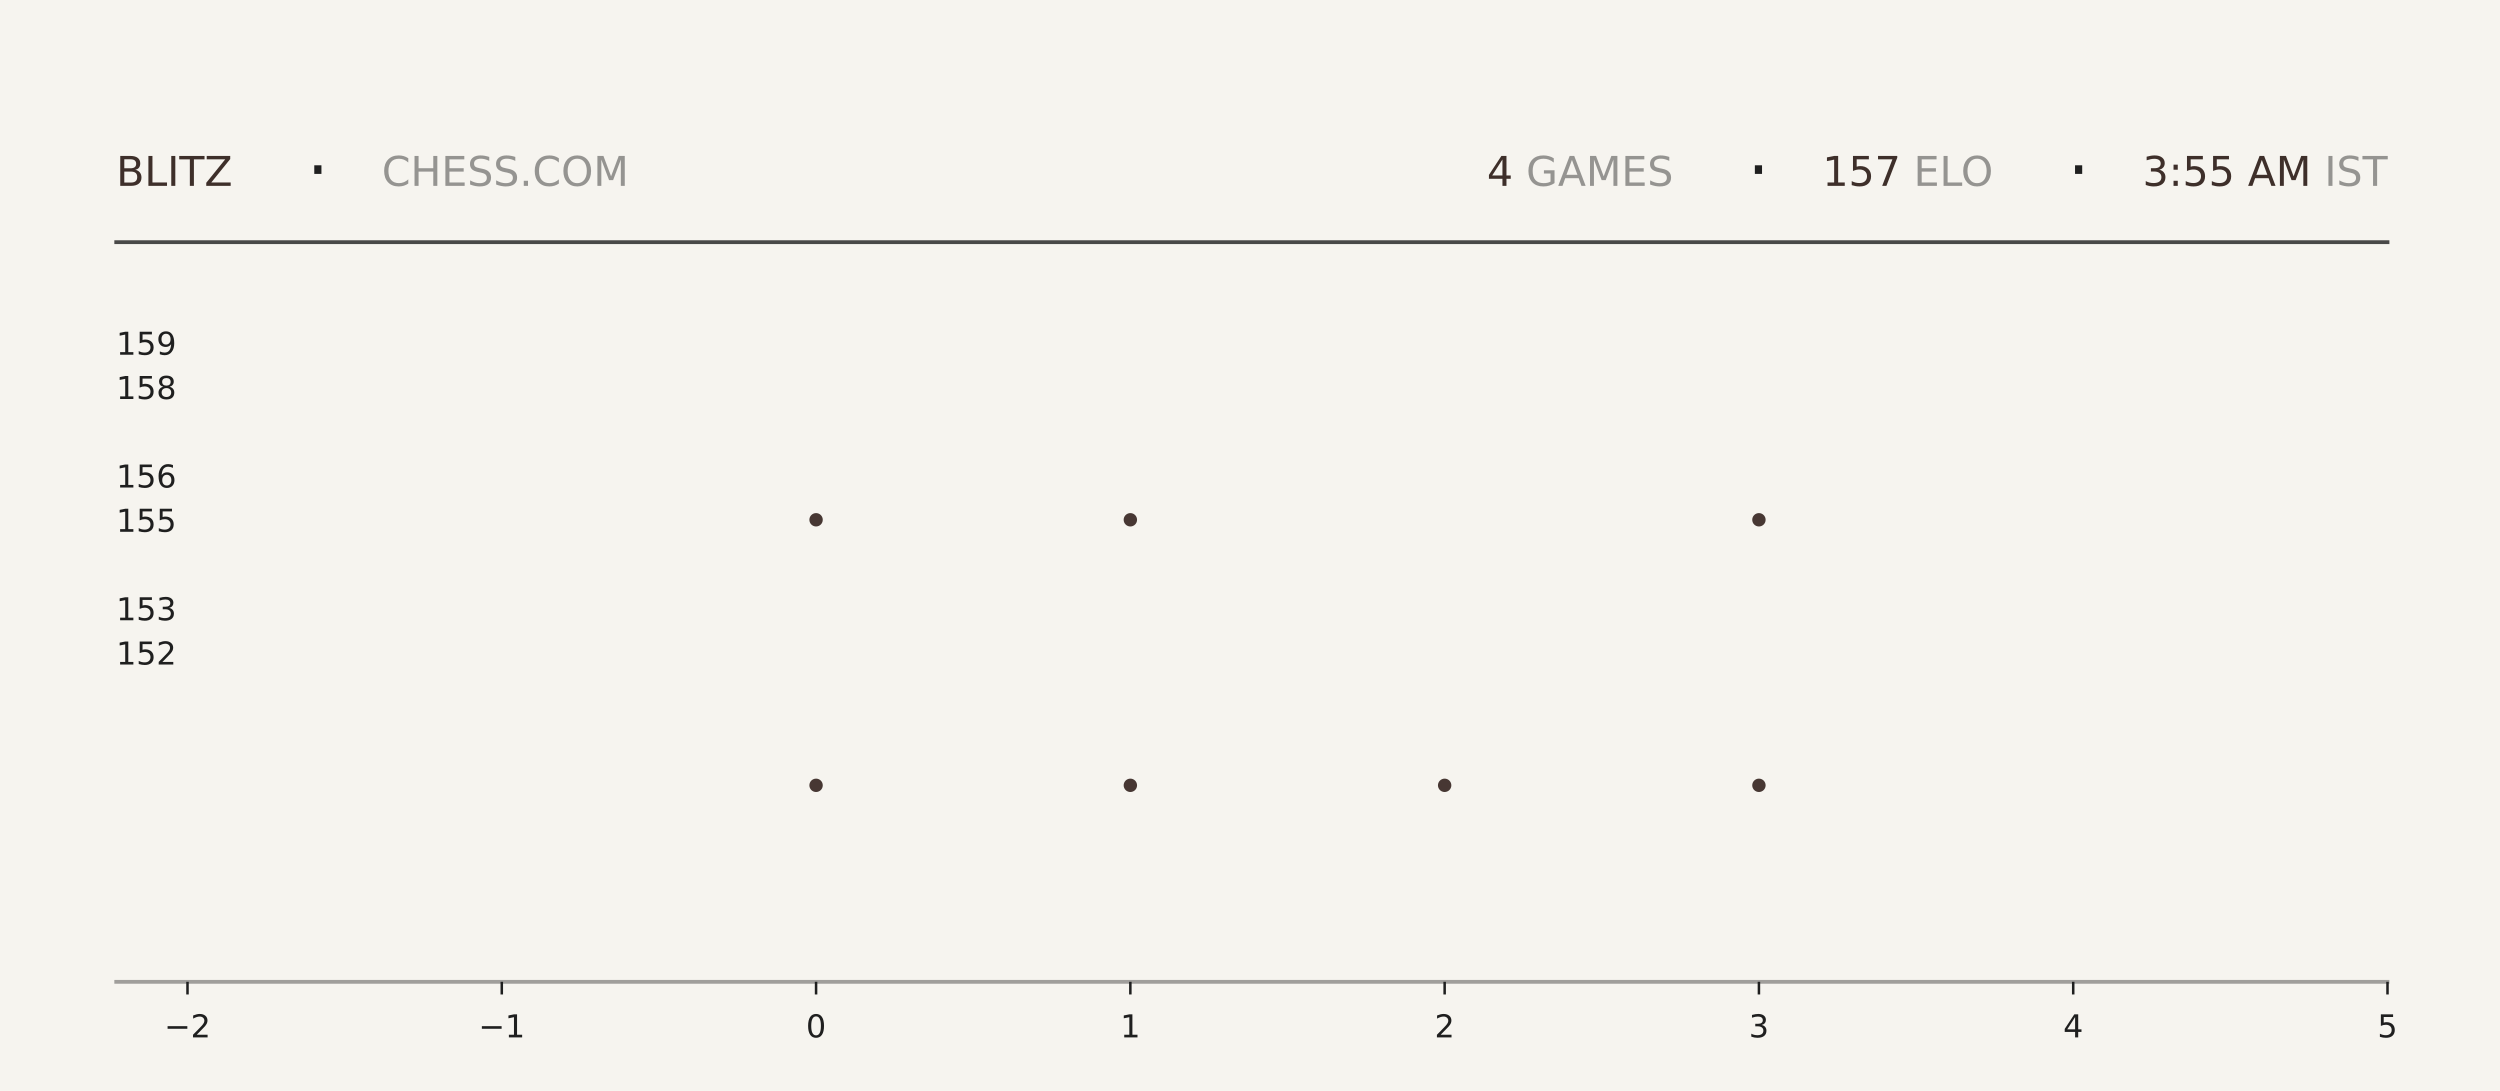
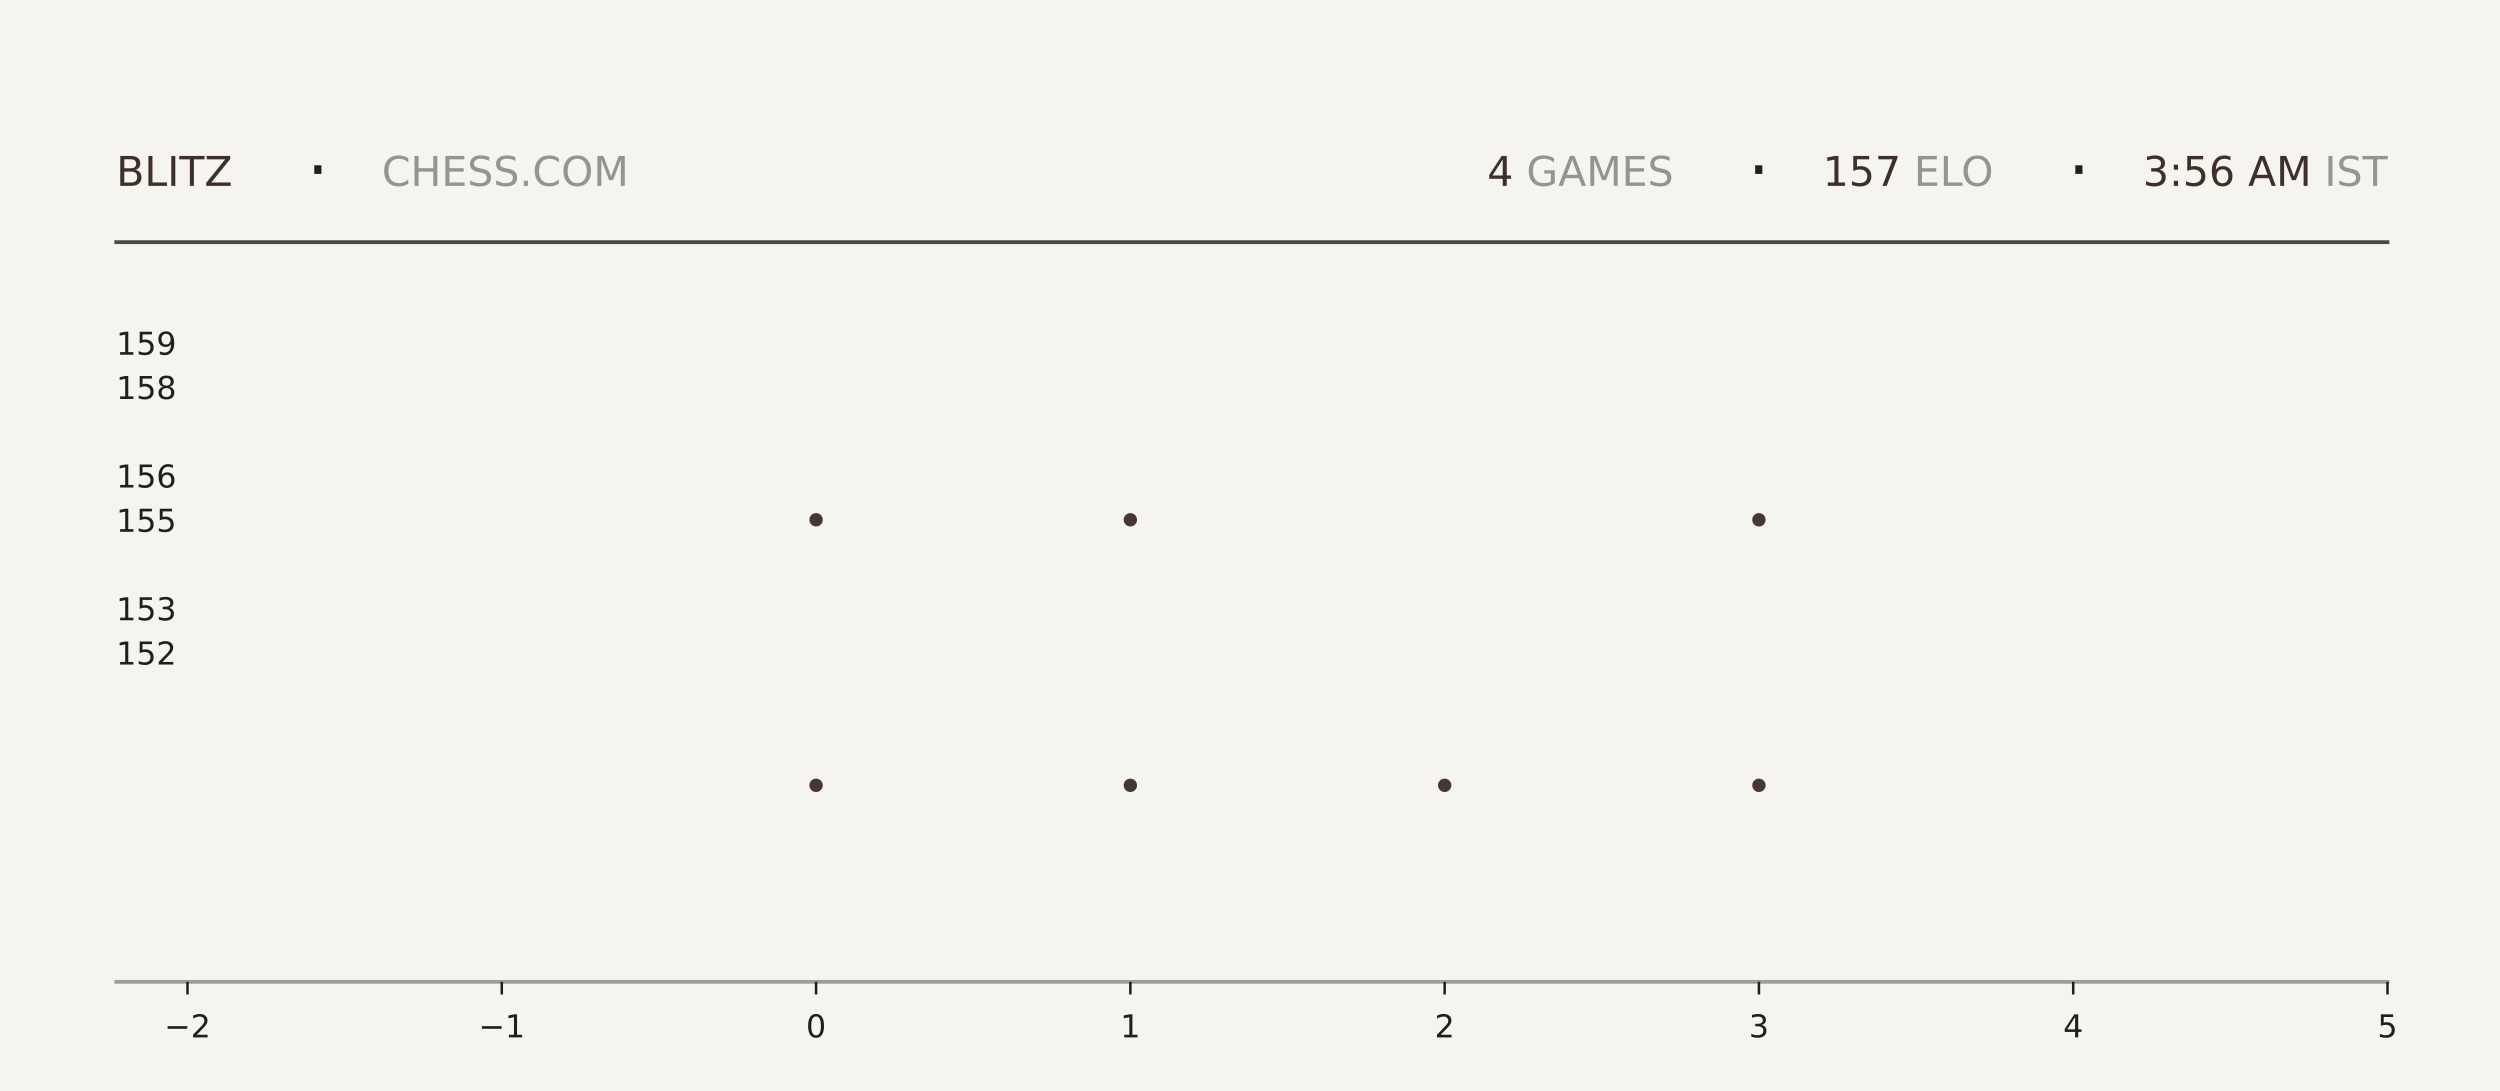
<svg xmlns="http://www.w3.org/2000/svg" xmlns:xlink="http://www.w3.org/1999/xlink" width="792pt" height="345.6pt" viewBox="0 0 792 345.6" version="1.1">
  <defs>
    <style type="text/css">*{stroke-linejoin: round; stroke-linecap: butt}</style>
  </defs>
  <g id="figure_1">
    <g id="patch_1">
      <path d="M 0 345.6  L 792 345.6  L 792 0  L 0 0  z " style="fill: #f6f4ef" />
    </g>
    <g id="axes_1">
      <g id="patch_2">
        <path d="M 59.4 311.04  L 756.36 311.04  L 756.36 103.68  L 59.4 103.68  z " style="fill: #f6f4ef" />
      </g>
      <g id="PathCollection_1">
        <defs>
-           <path id="m24c8a877e1" d="M 0 2.121  C 0.563 2.121 1.102 1.898 1.5 1.5  C 1.898 1.102 2.121 0.563 2.121 0  C 2.121 -0.563 1.898 -1.102 1.5 -1.5  C 1.102 -1.898 0.563 -2.121 0 -2.121  C -0.563 -2.121 -1.102 -1.898 -1.5 -1.5  C -1.898 -1.102 -2.121 -0.563 -2.121 0  C -2.121 0.563 -1.898 1.102 -1.5 1.5  C -1.102 1.898 -0.563 2.121 0 2.121  z " />
-         </defs>
-         <g clip-path="url(#pc1a3bfcfba)">
-           <use xlink:href="#m24c8a877e1" x="258.531" y="248.79" style="fill: #3e2f2a; fill-opacity: 0.95" />
-           <use xlink:href="#m24c8a877e1" x="258.531" y="164.668" style="fill: #3e2f2a; fill-opacity: 0.95" />
+           <path id="ma76f2bdace" d="M 0 2.121  C 0.563 2.121 1.102 1.898 1.5 1.5  C 1.898 1.102 2.121 0.563 2.121 0  C 2.121 -0.563 1.898 -1.102 1.5 -1.5  C 1.102 -1.898 0.563 -2.121 0 -2.121  C -0.563 -2.121 -1.102 -1.898 -1.5 -1.5  C -1.898 -1.102 -2.121 -0.563 -2.121 0  C -2.121 0.563 -1.898 1.102 -1.5 1.5  C -1.102 1.898 -0.563 2.121 0 2.121  z " />
+         </defs>
+         <g clip-path="url(#pb56d905e6e)">
+           <use xlink:href="#ma76f2bdace" x="258.531" y="248.79" style="fill: #3e2f2a; fill-opacity: 0.95" />
+           <use xlink:href="#ma76f2bdace" x="258.531" y="164.668" style="fill: #3e2f2a; fill-opacity: 0.95" />
        </g>
      </g>
      <g id="PathCollection_2">
-         <g clip-path="url(#pc1a3bfcfba)">
-           <use xlink:href="#m24c8a877e1" x="358.097" y="248.79" style="fill: #3e2f2a; fill-opacity: 0.95" />
-           <use xlink:href="#m24c8a877e1" x="358.097" y="164.668" style="fill: #3e2f2a; fill-opacity: 0.95" />
-           <use xlink:href="#m24c8a877e1" x="358.097" y="80.547" style="fill: #3e2f2a; fill-opacity: 0.95" />
+         <g clip-path="url(#pb56d905e6e)">
+           <use xlink:href="#ma76f2bdace" x="358.097" y="248.79" style="fill: #3e2f2a; fill-opacity: 0.95" />
+           <use xlink:href="#ma76f2bdace" x="358.097" y="164.668" style="fill: #3e2f2a; fill-opacity: 0.95" />
+           <use xlink:href="#ma76f2bdace" x="358.097" y="80.547" style="fill: #3e2f2a; fill-opacity: 0.95" />
        </g>
      </g>
      <g id="PathCollection_3">
-         <g clip-path="url(#pc1a3bfcfba)">
-           <use xlink:href="#m24c8a877e1" x="457.663" y="248.79" style="fill: #3e2f2a; fill-opacity: 0.95" />
+         <g clip-path="url(#pb56d905e6e)">
+           <use xlink:href="#ma76f2bdace" x="457.663" y="248.79" style="fill: #3e2f2a; fill-opacity: 0.95" />
        </g>
      </g>
      <g id="PathCollection_4">
-         <g clip-path="url(#pc1a3bfcfba)">
-           <use xlink:href="#m24c8a877e1" x="557.229" y="248.79" style="fill: #3e2f2a; fill-opacity: 0.95" />
-           <use xlink:href="#m24c8a877e1" x="557.229" y="164.668" style="fill: #3e2f2a; fill-opacity: 0.95" />
-           <use xlink:href="#m24c8a877e1" x="557.229" y="80.547" style="fill: #3e2f2a; fill-opacity: 0.95" />
+         <g clip-path="url(#pb56d905e6e)">
+           <use xlink:href="#ma76f2bdace" x="557.229" y="248.79" style="fill: #3e2f2a; fill-opacity: 0.95" />
+           <use xlink:href="#ma76f2bdace" x="557.229" y="164.668" style="fill: #3e2f2a; fill-opacity: 0.95" />
+           <use xlink:href="#ma76f2bdace" x="557.229" y="80.547" style="fill: #3e2f2a; fill-opacity: 0.95" />
        </g>
      </g>
      <g id="matplotlib.axis_1">
        <g id="xtick_1">
          <g id="line2d_1">
            <defs>
-               <path id="mf5c19615c8" d="M 0 0  L 0 4  " style="stroke: #1f1f1f; stroke-width: 0.8" />
+               <path id="m2b22c48a71" d="M 0 0  L 0 4  " style="stroke: #1f1f1f; stroke-width: 0.8" />
            </defs>
            <g>
-               <use xlink:href="#mf5c19615c8" x="59.4" y="311.04" style="fill: #1f1f1f; stroke: #1f1f1f; stroke-width: 0.8" />
+               <use xlink:href="#m2b22c48a71" x="59.4" y="311.04" style="fill: #1f1f1f; stroke: #1f1f1f; stroke-width: 0.8" />
            </g>
          </g>
          <g id="text_1">
            <g style="fill: #1f1f1f" transform="translate(52.02891 328.6384) scale(0.1 -0.1)">
              <defs>
                <path id="DejaVuSans-2212" d="M 678 2272  L 4684 2272  L 4684 1741  L 678 1741  L 678 2272  z " transform="scale(0.015625)" />
                <path id="DejaVuSans-32" d="M 1228 531  L 3431 531  L 3431 0  L 469 0  L 469 531  Q 828 903 1448 1529  Q 2069 2156 2228 2338  Q 2531 2678 2651 2914  Q 2772 3150 2772 3378  Q 2772 3750 2511 3984  Q 2250 4219 1831 4219  Q 1534 4219 1204 4116  Q 875 4013 500 3803  L 500 4441  Q 881 4594 1212 4672  Q 1544 4750 1819 4750  Q 2544 4750 2975 4387  Q 3406 4025 3406 3419  Q 3406 3131 3298 2873  Q 3191 2616 2906 2266  Q 2828 2175 2409 1742  Q 1991 1309 1228 531  z " transform="scale(0.015625)" />
              </defs>
              <use xlink:href="#DejaVuSans-2212" />
              <use xlink:href="#DejaVuSans-32" transform="translate(83.78906 0)" />
            </g>
          </g>
        </g>
        <g id="xtick_2">
          <g id="line2d_2">
            <g>
-               <use xlink:href="#mf5c19615c8" x="158.966" y="311.04" style="fill: #1f1f1f; stroke: #1f1f1f; stroke-width: 0.8" />
+               <use xlink:href="#m2b22c48a71" x="158.966" y="311.04" style="fill: #1f1f1f; stroke: #1f1f1f; stroke-width: 0.8" />
            </g>
          </g>
          <g id="text_2">
            <g style="fill: #1f1f1f" transform="translate(151.5946 328.6384) scale(0.1 -0.1)">
              <defs>
                <path id="DejaVuSans-31" d="M 794 531  L 1825 531  L 1825 4091  L 703 3866  L 703 4441  L 1819 4666  L 2450 4666  L 2450 531  L 3481 531  L 3481 0  L 794 0  L 794 531  z " transform="scale(0.015625)" />
              </defs>
              <use xlink:href="#DejaVuSans-2212" />
              <use xlink:href="#DejaVuSans-31" transform="translate(83.78906 0)" />
            </g>
          </g>
        </g>
        <g id="xtick_3">
          <g id="line2d_3">
            <g>
-               <use xlink:href="#mf5c19615c8" x="258.531" y="311.04" style="fill: #1f1f1f; stroke: #1f1f1f; stroke-width: 0.8" />
+               <use xlink:href="#m2b22c48a71" x="258.531" y="311.04" style="fill: #1f1f1f; stroke: #1f1f1f; stroke-width: 0.8" />
            </g>
          </g>
          <g id="text_3">
            <g style="fill: #1f1f1f" transform="translate(255.3502 328.6384) scale(0.1 -0.1)">
              <defs>
                <path id="DejaVuSans-30" d="M 2034 4250  Q 1547 4250 1301 3770  Q 1056 3291 1056 2328  Q 1056 1369 1301 889  Q 1547 409 2034 409  Q 2525 409 2770 889  Q 3016 1369 3016 2328  Q 3016 3291 2770 3770  Q 2525 4250 2034 4250  z M 2034 4750  Q 2819 4750 3233 4129  Q 3647 3509 3647 2328  Q 3647 1150 3233 529  Q 2819 -91 2034 -91  Q 1250 -91 836 529  Q 422 1150 422 2328  Q 422 3509 836 4129  Q 1250 4750 2034 4750  z " transform="scale(0.015625)" />
              </defs>
              <use xlink:href="#DejaVuSans-30" />
            </g>
          </g>
        </g>
        <g id="xtick_4">
          <g id="line2d_4">
            <g>
-               <use xlink:href="#mf5c19615c8" x="358.097" y="311.04" style="fill: #1f1f1f; stroke: #1f1f1f; stroke-width: 0.8" />
+               <use xlink:href="#m2b22c48a71" x="358.097" y="311.04" style="fill: #1f1f1f; stroke: #1f1f1f; stroke-width: 0.8" />
            </g>
          </g>
          <g id="text_4">
            <g style="fill: #1f1f1f" transform="translate(354.9159 328.6384) scale(0.1 -0.1)">
              <use xlink:href="#DejaVuSans-31" />
            </g>
          </g>
        </g>
        <g id="xtick_5">
          <g id="line2d_5">
            <g>
-               <use xlink:href="#mf5c19615c8" x="457.663" y="311.04" style="fill: #1f1f1f; stroke: #1f1f1f; stroke-width: 0.8" />
+               <use xlink:href="#m2b22c48a71" x="457.663" y="311.04" style="fill: #1f1f1f; stroke: #1f1f1f; stroke-width: 0.8" />
            </g>
          </g>
          <g id="text_5">
            <g style="fill: #1f1f1f" transform="translate(454.4816 328.6384) scale(0.1 -0.1)">
              <use xlink:href="#DejaVuSans-32" />
            </g>
          </g>
        </g>
        <g id="xtick_6">
          <g id="line2d_6">
            <g>
-               <use xlink:href="#mf5c19615c8" x="557.229" y="311.04" style="fill: #1f1f1f; stroke: #1f1f1f; stroke-width: 0.8" />
+               <use xlink:href="#m2b22c48a71" x="557.229" y="311.04" style="fill: #1f1f1f; stroke: #1f1f1f; stroke-width: 0.8" />
            </g>
          </g>
          <g id="text_6">
            <g style="fill: #1f1f1f" transform="translate(554.0473 328.6384) scale(0.1 -0.1)">
              <defs>
                <path id="DejaVuSans-33" d="M 2597 2516  Q 3050 2419 3304 2112  Q 3559 1806 3559 1356  Q 3559 666 3084 287  Q 2609 -91 1734 -91  Q 1441 -91 1130 -33  Q 819 25 488 141  L 488 750  Q 750 597 1062 519  Q 1375 441 1716 441  Q 2309 441 2620 675  Q 2931 909 2931 1356  Q 2931 1769 2642 2001  Q 2353 2234 1838 2234  L 1294 2234  L 1294 2753  L 1863 2753  Q 2328 2753 2575 2939  Q 2822 3125 2822 3475  Q 2822 3834 2567 4026  Q 2313 4219 1838 4219  Q 1578 4219 1281 4162  Q 984 4106 628 3988  L 628 4550  Q 988 4650 1302 4700  Q 1616 4750 1894 4750  Q 2613 4750 3031 4423  Q 3450 4097 3450 3541  Q 3450 3153 3228 2886  Q 3006 2619 2597 2516  z " transform="scale(0.015625)" />
              </defs>
              <use xlink:href="#DejaVuSans-33" />
            </g>
          </g>
        </g>
        <g id="xtick_7">
          <g id="line2d_7">
            <g>
-               <use xlink:href="#mf5c19615c8" x="656.794" y="311.04" style="fill: #1f1f1f; stroke: #1f1f1f; stroke-width: 0.8" />
+               <use xlink:href="#m2b22c48a71" x="656.794" y="311.04" style="fill: #1f1f1f; stroke: #1f1f1f; stroke-width: 0.8" />
            </g>
          </g>
          <g id="text_7">
            <g style="fill: #1f1f1f" transform="translate(653.613 328.6384) scale(0.1 -0.1)">
              <defs>
                <path id="DejaVuSans-34" d="M 2419 4116  L 825 1625  L 2419 1625  L 2419 4116  z M 2253 4666  L 3047 4666  L 3047 1625  L 3713 1625  L 3713 1100  L 3047 1100  L 3047 0  L 2419 0  L 2419 1100  L 313 1100  L 313 1709  L 2253 4666  z " transform="scale(0.015625)" />
              </defs>
              <use xlink:href="#DejaVuSans-34" />
            </g>
          </g>
        </g>
        <g id="xtick_8">
          <g id="line2d_8">
            <g>
-               <use xlink:href="#mf5c19615c8" x="756.36" y="311.04" style="fill: #1f1f1f; stroke: #1f1f1f; stroke-width: 0.8" />
+               <use xlink:href="#m2b22c48a71" x="756.36" y="311.04" style="fill: #1f1f1f; stroke: #1f1f1f; stroke-width: 0.8" />
            </g>
          </g>
          <g id="text_8">
            <g style="fill: #1f1f1f" transform="translate(753.1788 328.6384) scale(0.1 -0.1)">
              <defs>
                <path id="DejaVuSans-35" d="M 691 4666  L 3169 4666  L 3169 4134  L 1269 4134  L 1269 2991  Q 1406 3038 1543 3061  Q 1681 3084 1819 3084  Q 2600 3084 3056 2656  Q 3513 2228 3513 1497  Q 3513 744 3044 326  Q 2575 -91 1722 -91  Q 1428 -91 1123 -41  Q 819 9 494 109  L 494 744  Q 775 591 1075 516  Q 1375 441 1709 441  Q 2250 441 2565 725  Q 2881 1009 2881 1497  Q 2881 1984 2565 2268  Q 2250 2553 1709 2553  Q 1456 2553 1204 2497  Q 953 2441 691 2322  L 691 4666  z " transform="scale(0.015625)" />
              </defs>
              <use xlink:href="#DejaVuSans-35" />
            </g>
          </g>
        </g>
      </g>
      <g id="matplotlib.axis_2">
        <g id="ytick_1">
          <g id="line2d_9" />
          <g id="text_9">
            <g style="fill: #1f1f1f" transform="translate(36.8125 210.5283) scale(0.1 -0.1)">
              <use xlink:href="#DejaVuSans-31" />
              <use xlink:href="#DejaVuSans-35" transform="translate(63.62305 0)" />
              <use xlink:href="#DejaVuSans-32" transform="translate(127.2461 0)" />
            </g>
          </g>
        </g>
        <g id="ytick_2">
          <g id="line2d_10" />
          <g id="text_10">
            <g style="fill: #1f1f1f" transform="translate(36.8125 196.508) scale(0.1 -0.1)">
              <use xlink:href="#DejaVuSans-31" />
              <use xlink:href="#DejaVuSans-35" transform="translate(63.62305 0)" />
              <use xlink:href="#DejaVuSans-33" transform="translate(127.2461 0)" />
            </g>
          </g>
        </g>
        <g id="ytick_3">
          <g id="line2d_11" />
          <g id="text_11">
            <g style="fill: #1f1f1f" transform="translate(36.8125 168.4675) scale(0.1 -0.1)">
              <use xlink:href="#DejaVuSans-31" />
              <use xlink:href="#DejaVuSans-35" transform="translate(63.62305 0)" />
              <use xlink:href="#DejaVuSans-35" transform="translate(127.2461 0)" />
            </g>
          </g>
        </g>
        <g id="ytick_4">
          <g id="line2d_12" />
          <g id="text_12">
            <g style="fill: #1f1f1f" transform="translate(36.8125 154.4472) scale(0.1 -0.1)">
              <defs>
                <path id="DejaVuSans-36" d="M 2113 2584  Q 1688 2584 1439 2293  Q 1191 2003 1191 1497  Q 1191 994 1439 701  Q 1688 409 2113 409  Q 2538 409 2786 701  Q 3034 994 3034 1497  Q 3034 2003 2786 2293  Q 2538 2584 2113 2584  z M 3366 4563  L 3366 3988  Q 3128 4100 2886 4159  Q 2644 4219 2406 4219  Q 1781 4219 1451 3797  Q 1122 3375 1075 2522  Q 1259 2794 1537 2939  Q 1816 3084 2150 3084  Q 2853 3084 3261 2657  Q 3669 2231 3669 1497  Q 3669 778 3244 343  Q 2819 -91 2113 -91  Q 1303 -91 875 529  Q 447 1150 447 2328  Q 447 3434 972 4092  Q 1497 4750 2381 4750  Q 2619 4750 2861 4703  Q 3103 4656 3366 4563  z " transform="scale(0.015625)" />
              </defs>
              <use xlink:href="#DejaVuSans-31" />
              <use xlink:href="#DejaVuSans-35" transform="translate(63.62305 0)" />
              <use xlink:href="#DejaVuSans-36" transform="translate(127.2461 0)" />
            </g>
          </g>
        </g>
        <g id="ytick_5">
          <g id="line2d_13" />
          <g id="text_13">
            <g style="fill: #1f1f1f" transform="translate(36.8125 126.4066) scale(0.1 -0.1)">
              <defs>
                <path id="DejaVuSans-38" d="M 2034 2216  Q 1584 2216 1326 1975  Q 1069 1734 1069 1313  Q 1069 891 1326 650  Q 1584 409 2034 409  Q 2484 409 2743 651  Q 3003 894 3003 1313  Q 3003 1734 2745 1975  Q 2488 2216 2034 2216  z M 1403 2484  Q 997 2584 770 2862  Q 544 3141 544 3541  Q 544 4100 942 4425  Q 1341 4750 2034 4750  Q 2731 4750 3128 4425  Q 3525 4100 3525 3541  Q 3525 3141 3298 2862  Q 3072 2584 2669 2484  Q 3125 2378 3379 2068  Q 3634 1759 3634 1313  Q 3634 634 3220 271  Q 2806 -91 2034 -91  Q 1263 -91 848 271  Q 434 634 434 1313  Q 434 1759 690 2068  Q 947 2378 1403 2484  z M 1172 3481  Q 1172 3119 1398 2916  Q 1625 2713 2034 2713  Q 2441 2713 2670 2916  Q 2900 3119 2900 3481  Q 2900 3844 2670 4047  Q 2441 4250 2034 4250  Q 1625 4250 1398 4047  Q 1172 3844 1172 3481  z " transform="scale(0.015625)" />
              </defs>
              <use xlink:href="#DejaVuSans-31" />
              <use xlink:href="#DejaVuSans-35" transform="translate(63.62305 0)" />
              <use xlink:href="#DejaVuSans-38" transform="translate(127.2461 0)" />
            </g>
          </g>
        </g>
        <g id="ytick_6">
          <g id="line2d_14" />
          <g id="text_14">
            <g style="fill: #1f1f1f" transform="translate(36.8125 112.3863) scale(0.1 -0.1)">
              <defs>
                <path id="DejaVuSans-39" d="M 703 97  L 703 672  Q 941 559 1184 500  Q 1428 441 1663 441  Q 2288 441 2617 861  Q 2947 1281 2994 2138  Q 2813 1869 2534 1725  Q 2256 1581 1919 1581  Q 1219 1581 811 2004  Q 403 2428 403 3163  Q 403 3881 828 4315  Q 1253 4750 1959 4750  Q 2769 4750 3195 4129  Q 3622 3509 3622 2328  Q 3622 1225 3098 567  Q 2575 -91 1691 -91  Q 1453 -91 1209 -44  Q 966 3 703 97  z M 1959 2075  Q 2384 2075 2632 2365  Q 2881 2656 2881 3163  Q 2881 3666 2632 3958  Q 2384 4250 1959 4250  Q 1534 4250 1286 3958  Q 1038 3666 1038 3163  Q 1038 2656 1286 2365  Q 1534 2075 1959 2075  z " transform="scale(0.015625)" />
              </defs>
              <use xlink:href="#DejaVuSans-31" />
              <use xlink:href="#DejaVuSans-35" transform="translate(63.62305 0)" />
              <use xlink:href="#DejaVuSans-39" transform="translate(127.2461 0)" />
            </g>
          </g>
        </g>
      </g>
    </g>
    <g id="line2d_15">
      <path d="M 36.82 76.723  L 756.36 76.723  " style="fill: none; stroke: #1f1f1f; stroke-opacity: 0.8; stroke-width: 1.2; stroke-linecap: square" />
    </g>
    <g id="line2d_16">
      <path d="M 36.82 311.04  L 756.36 311.04  " style="fill: none; stroke: #1f1f1f; stroke-opacity: 0.4; stroke-width: 1.2; stroke-linecap: square" />
    </g>
    <g id="text_15">
      <g style="fill: #3e2f2a" transform="translate(36.82 58.88319) scale(0.13 -0.13)">
        <defs>
          <path id="DejaVuSans-42" d="M 1259 2228  L 1259 519  L 2272 519  Q 2781 519 3026 730  Q 3272 941 3272 1375  Q 3272 1813 3026 2020  Q 2781 2228 2272 2228  L 1259 2228  z M 1259 4147  L 1259 2741  L 2194 2741  Q 2656 2741 2882 2914  Q 3109 3088 3109 3444  Q 3109 3797 2882 3972  Q 2656 4147 2194 4147  L 1259 4147  z M 628 4666  L 2241 4666  Q 2963 4666 3353 4366  Q 3744 4066 3744 3513  Q 3744 3084 3544 2831  Q 3344 2578 2956 2516  Q 3422 2416 3680 2098  Q 3938 1781 3938 1306  Q 3938 681 3513 340  Q 3088 0 2303 0  L 628 0  L 628 4666  z " transform="scale(0.015625)" />
          <path id="DejaVuSans-4c" d="M 628 4666  L 1259 4666  L 1259 531  L 3531 531  L 3531 0  L 628 0  L 628 4666  z " transform="scale(0.015625)" />
          <path id="DejaVuSans-49" d="M 628 4666  L 1259 4666  L 1259 0  L 628 0  L 628 4666  z " transform="scale(0.015625)" />
          <path id="DejaVuSans-54" d="M -19 4666  L 3928 4666  L 3928 4134  L 2272 4134  L 2272 0  L 1638 0  L 1638 4134  L -19 4134  L -19 4666  z " transform="scale(0.015625)" />
          <path id="DejaVuSans-5a" d="M 359 4666  L 4025 4666  L 4025 4184  L 1075 531  L 4097 531  L 4097 0  L 288 0  L 288 481  L 3238 4134  L 359 4134  L 359 4666  z " transform="scale(0.015625)" />
        </defs>
        <use xlink:href="#DejaVuSans-42" />
        <use xlink:href="#DejaVuSans-4c" transform="translate(68.60352 0)" />
        <use xlink:href="#DejaVuSans-49" transform="translate(124.3164 0)" />
        <use xlink:href="#DejaVuSans-54" transform="translate(153.8086 0)" />
        <use xlink:href="#DejaVuSans-5a" transform="translate(214.8926 0)" />
      </g>
    </g>
    <g id="text_16">
      <g style="fill: #1f1f1f" transform="translate(97.21 61.36662) scale(0.22 -0.22)">
        <defs>
          <path id="DejaVuSans-b7" d="M 684 2619  L 1344 2619  L 1344 1825  L 684 1825  L 684 2619  z " transform="scale(0.015625)" />
        </defs>
        <use xlink:href="#DejaVuSans-b7" />
      </g>
    </g>
    <g id="text_17">
      <g style="fill: #1f1f1f; opacity: 0.45" transform="translate(120.97 58.88319) scale(0.13 -0.13)">
        <defs>
          <path id="DejaVuSans-43" d="M 4122 4306  L 4122 3641  Q 3803 3938 3442 4084  Q 3081 4231 2675 4231  Q 1875 4231 1450 3742  Q 1025 3253 1025 2328  Q 1025 1406 1450 917  Q 1875 428 2675 428  Q 3081 428 3442 575  Q 3803 722 4122 1019  L 4122 359  Q 3791 134 3420 21  Q 3050 -91 2638 -91  Q 1578 -91 968 557  Q 359 1206 359 2328  Q 359 3453 968 4101  Q 1578 4750 2638 4750  Q 3056 4750 3426 4639  Q 3797 4528 4122 4306  z " transform="scale(0.015625)" />
          <path id="DejaVuSans-48" d="M 628 4666  L 1259 4666  L 1259 2753  L 3553 2753  L 3553 4666  L 4184 4666  L 4184 0  L 3553 0  L 3553 2222  L 1259 2222  L 1259 0  L 628 0  L 628 4666  z " transform="scale(0.015625)" />
          <path id="DejaVuSans-45" d="M 628 4666  L 3578 4666  L 3578 4134  L 1259 4134  L 1259 2753  L 3481 2753  L 3481 2222  L 1259 2222  L 1259 531  L 3634 531  L 3634 0  L 628 0  L 628 4666  z " transform="scale(0.015625)" />
          <path id="DejaVuSans-53" d="M 3425 4513  L 3425 3897  Q 3066 4069 2747 4153  Q 2428 4238 2131 4238  Q 1616 4238 1336 4038  Q 1056 3838 1056 3469  Q 1056 3159 1242 3001  Q 1428 2844 1947 2747  L 2328 2669  Q 3034 2534 3370 2195  Q 3706 1856 3706 1288  Q 3706 609 3251 259  Q 2797 -91 1919 -91  Q 1588 -91 1214 -16  Q 841 59 441 206  L 441 856  Q 825 641 1194 531  Q 1563 422 1919 422  Q 2459 422 2753 634  Q 3047 847 3047 1241  Q 3047 1584 2836 1778  Q 2625 1972 2144 2069  L 1759 2144  Q 1053 2284 737 2584  Q 422 2884 422 3419  Q 422 4038 858 4394  Q 1294 4750 2059 4750  Q 2388 4750 2728 4690  Q 3069 4631 3425 4513  z " transform="scale(0.015625)" />
          <path id="DejaVuSans-2e" d="M 684 794  L 1344 794  L 1344 0  L 684 0  L 684 794  z " transform="scale(0.015625)" />
          <path id="DejaVuSans-4f" d="M 2522 4238  Q 1834 4238 1429 3725  Q 1025 3213 1025 2328  Q 1025 1447 1429 934  Q 1834 422 2522 422  Q 3209 422 3611 934  Q 4013 1447 4013 2328  Q 4013 3213 3611 3725  Q 3209 4238 2522 4238  z M 2522 4750  Q 3503 4750 4090 4092  Q 4678 3434 4678 2328  Q 4678 1225 4090 567  Q 3503 -91 2522 -91  Q 1538 -91 948 565  Q 359 1222 359 2328  Q 359 3434 948 4092  Q 1538 4750 2522 4750  z " transform="scale(0.015625)" />
          <path id="DejaVuSans-4d" d="M 628 4666  L 1569 4666  L 2759 1491  L 3956 4666  L 4897 4666  L 4897 0  L 4281 0  L 4281 4097  L 3078 897  L 2444 897  L 1241 4097  L 1241 0  L 628 0  L 628 4666  z " transform="scale(0.015625)" />
        </defs>
        <use xlink:href="#DejaVuSans-43" />
        <use xlink:href="#DejaVuSans-48" transform="translate(69.82422 0)" />
        <use xlink:href="#DejaVuSans-45" transform="translate(145.0195 0)" />
        <use xlink:href="#DejaVuSans-53" transform="translate(208.2031 0)" />
        <use xlink:href="#DejaVuSans-53" transform="translate(271.6797 0)" />
        <use xlink:href="#DejaVuSans-2e" transform="translate(335.1562 0)" />
        <use xlink:href="#DejaVuSans-43" transform="translate(366.9434 0)" />
        <use xlink:href="#DejaVuSans-4f" transform="translate(436.7676 0)" />
        <use xlink:href="#DejaVuSans-4d" transform="translate(515.4785 0)" />
      </g>
    </g>
    <g id="text_18">
-       <g style="fill: #3e2f2a" transform="translate(471.06 58.88319) scale(0.13 -0.13)">
+       <g style="fill: #3e2f2a" transform="translate(471.15 58.88319) scale(0.13 -0.13)">
        <use xlink:href="#DejaVuSans-34" />
      </g>
    </g>
    <g id="text_19">
-       <g style="fill: #1f1f1f; opacity: 0.45" transform="translate(479.34 58.88319) scale(0.13 -0.13)">
+       <g style="fill: #1f1f1f; opacity: 0.45" transform="translate(479.43 58.88319) scale(0.13 -0.13)">
        <defs>
          <path id="DejaVuSans-20" transform="scale(0.015625)" />
          <path id="DejaVuSans-47" d="M 3809 666  L 3809 1919  L 2778 1919  L 2778 2438  L 4434 2438  L 4434 434  Q 4069 175 3628 42  Q 3188 -91 2688 -91  Q 1594 -91 976 548  Q 359 1188 359 2328  Q 359 3472 976 4111  Q 1594 4750 2688 4750  Q 3144 4750 3555 4637  Q 3966 4525 4313 4306  L 4313 3634  Q 3963 3931 3569 4081  Q 3175 4231 2741 4231  Q 1884 4231 1454 3753  Q 1025 3275 1025 2328  Q 1025 1384 1454 906  Q 1884 428 2741 428  Q 3075 428 3337 486  Q 3600 544 3809 666  z " transform="scale(0.015625)" />
          <path id="DejaVuSans-41" d="M 2188 4044  L 1331 1722  L 3047 1722  L 2188 4044  z M 1831 4666  L 2547 4666  L 4325 0  L 3669 0  L 3244 1197  L 1141 1197  L 716 0  L 50 0  L 1831 4666  z " transform="scale(0.015625)" />
        </defs>
        <use xlink:href="#DejaVuSans-20" />
        <use xlink:href="#DejaVuSans-47" transform="translate(31.78711 0)" />
        <use xlink:href="#DejaVuSans-41" transform="translate(109.2773 0)" />
        <use xlink:href="#DejaVuSans-4d" transform="translate(177.6855 0)" />
        <use xlink:href="#DejaVuSans-45" transform="translate(263.9648 0)" />
        <use xlink:href="#DejaVuSans-53" transform="translate(327.1484 0)" />
      </g>
    </g>
    <g id="text_20">
-       <g style="fill: #1f1f1f" transform="translate(553.59 61.36662) scale(0.22 -0.22)">
+       <g style="fill: #1f1f1f" transform="translate(553.68 61.36662) scale(0.22 -0.22)">
        <use xlink:href="#DejaVuSans-b7" />
      </g>
    </g>
    <g id="text_21">
-       <g style="fill: #3e2f2a" transform="translate(577.35 58.88319) scale(0.13 -0.13)">
+       <g style="fill: #3e2f2a" transform="translate(577.44 58.88319) scale(0.13 -0.13)">
        <defs>
          <path id="DejaVuSans-37" d="M 525 4666  L 3525 4666  L 3525 4397  L 1831 0  L 1172 0  L 2766 4134  L 525 4134  L 525 4666  z " transform="scale(0.015625)" />
        </defs>
        <use xlink:href="#DejaVuSans-31" />
        <use xlink:href="#DejaVuSans-35" transform="translate(63.62305 0)" />
        <use xlink:href="#DejaVuSans-37" transform="translate(127.2461 0)" />
      </g>
    </g>
    <g id="text_22">
-       <g style="fill: #1f1f1f; opacity: 0.45" transform="translate(602.1 58.88319) scale(0.13 -0.13)">
+       <g style="fill: #1f1f1f; opacity: 0.45" transform="translate(602.19 58.88319) scale(0.13 -0.13)">
        <use xlink:href="#DejaVuSans-20" />
        <use xlink:href="#DejaVuSans-45" transform="translate(31.78711 0)" />
        <use xlink:href="#DejaVuSans-4c" transform="translate(94.9707 0)" />
        <use xlink:href="#DejaVuSans-4f" transform="translate(147.0586 0)" />
      </g>
    </g>
    <g id="text_23">
-       <g style="fill: #1f1f1f" transform="translate(655.02 61.36662) scale(0.22 -0.22)">
+       <g style="fill: #1f1f1f" transform="translate(655.11 61.36662) scale(0.22 -0.22)">
        <use xlink:href="#DejaVuSans-b7" />
      </g>
    </g>
    <g id="text_24">
-       <g style="fill: #3e2f2a" transform="translate(678.78 58.88319) scale(0.13 -0.13)">
+       <g style="fill: #3e2f2a" transform="translate(678.87 58.88319) scale(0.13 -0.13)">
        <defs>
          <path id="DejaVuSans-3a" d="M 750 794  L 1409 794  L 1409 0  L 750 0  L 750 794  z M 750 3309  L 1409 3309  L 1409 2516  L 750 2516  L 750 3309  z " transform="scale(0.015625)" />
        </defs>
        <use xlink:href="#DejaVuSans-33" />
        <use xlink:href="#DejaVuSans-3a" transform="translate(63.62305 0)" />
        <use xlink:href="#DejaVuSans-35" transform="translate(97.31445 0)" />
-         <use xlink:href="#DejaVuSans-35" transform="translate(160.9375 0)" />
+         <use xlink:href="#DejaVuSans-36" transform="translate(160.9375 0)" />
        <use xlink:href="#DejaVuSans-20" transform="translate(224.5605 0)" />
        <use xlink:href="#DejaVuSans-41" transform="translate(256.3477 0)" />
        <use xlink:href="#DejaVuSans-4d" transform="translate(324.7559 0)" />
      </g>
    </g>
    <g id="text_25">
      <g style="fill: #1f1f1f; opacity: 0.45" transform="translate(732.24 58.88319) scale(0.13 -0.13)">
        <use xlink:href="#DejaVuSans-20" />
        <use xlink:href="#DejaVuSans-49" transform="translate(31.78711 0)" />
        <use xlink:href="#DejaVuSans-53" transform="translate(61.2793 0)" />
        <use xlink:href="#DejaVuSans-54" transform="translate(124.7559 0)" />
      </g>
    </g>
  </g>
  <defs>
-     <clipPath id="pc1a3bfcfba">
+     <clipPath id="pb56d905e6e">
      <rect x="59.4" y="103.68" width="696.96" height="207.36" />
    </clipPath>
  </defs>
</svg>
